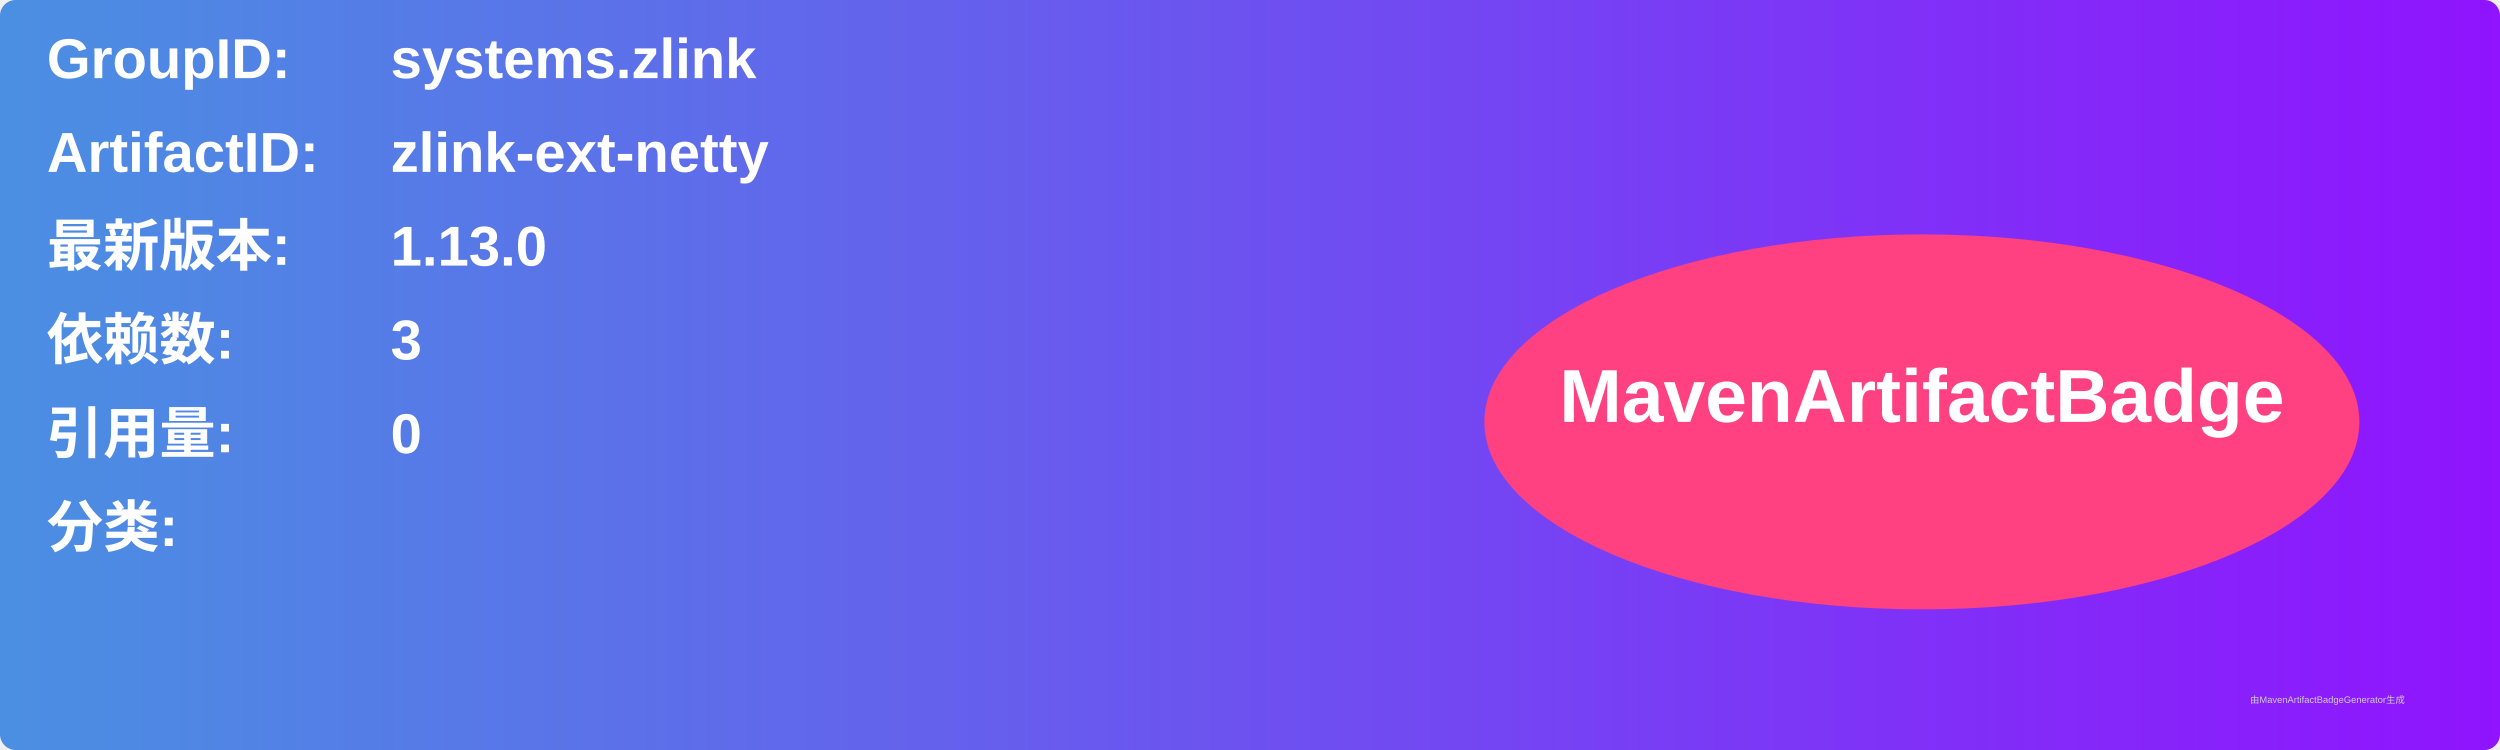
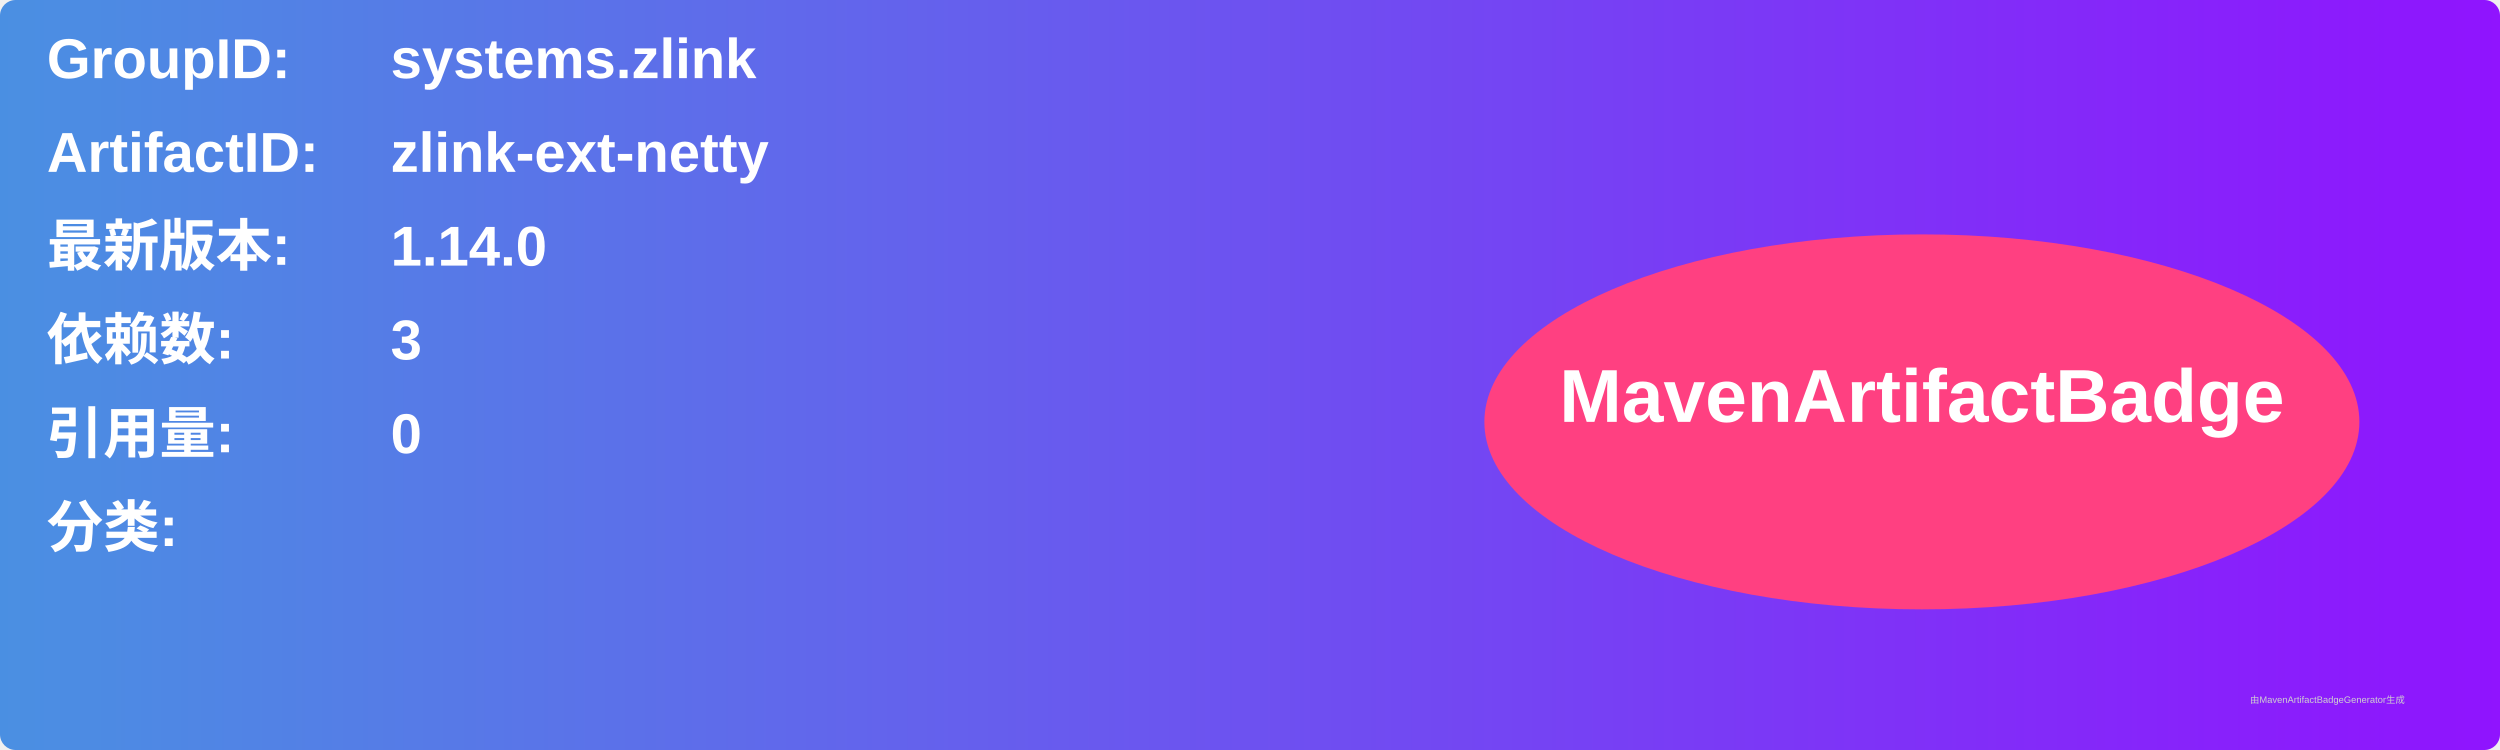
<svg xmlns="http://www.w3.org/2000/svg" width="800" height="240" viewBox="0 0 800 240">
  <linearGradient id="grad" x1="0%" y1="0%" x2="100%" y2="0%">
    <stop offset="0%" stop-color="#4a90e2" />
    <stop offset="100%" stop-color="#9013fe" />
  </linearGradient>
  <rect width="100%" height="100%" rx="5" ry="5" fill="url(#grad)" />
  <g transform="translate(15, 15)">
    <text x="0" y="10" font-family="Arial" font-size="18" fill="white" font-weight="bold" width="260">GroupID:</text>
    <text x="110" y="10" font-family="Arial" font-size="18" fill="white" font-weight="bold" width="460">systems.zlink</text>
    <text x="0" y="40" font-family="Arial" font-size="18" fill="white" font-weight="bold" width="260">ArtifactID:</text>
    <text x="110" y="40" font-family="Arial" font-size="18" fill="white" font-weight="bold" width="460">zlink-ext-netty</text>
    <text x="0" y="70" font-family="Arial" font-size="18" fill="white" font-weight="bold">最新版本:</text>
    <text x="110" y="70" font-family="Arial" font-size="18" fill="white" font-weight="bold">
-       <tspan font-weight="bold">1.13.0</tspan>
+       <tspan font-weight="bold">1.14.0</tspan>
    </text>
    <text x="0" y="100" font-family="Arial" font-size="18" fill="white" font-weight="bold">依赖数: </text>
    <text x="110" y="100" font-family="Arial" font-size="18" fill="white">
      <tspan font-weight="bold">3</tspan>
    </text>
    <text x="0" y="130" font-family="Arial" font-size="18" fill="white" font-weight="bold">引用量: </text>
    <text x="110" y="130" font-family="Arial" font-size="18" fill="white">
      <tspan font-weight="bold">0</tspan>
    </text>
    <text x="0" y="160" font-family="Arial" font-size="18" fill="white" font-weight="bold">分类:</text>
    <text x="10" y="190" font-family="Arial" font-size="10" fill="white">
      <tspan font-weight="bold" />
    </text>
    <ellipse cx="600" cy="120" rx="140" ry="60" fill="#ff4081" />
    <text x="600" y="120" text-anchor="middle" font-family="Arial" font-size="24" fill="white" font-weight="bold">MavenArtifactBadge</text>
  </g>
  <text x="720" y="225" font-family="Arial" font-size="3" fill="#d0d0d0">由MavenArtifactBadgeGenerator生成</text>
</svg>
